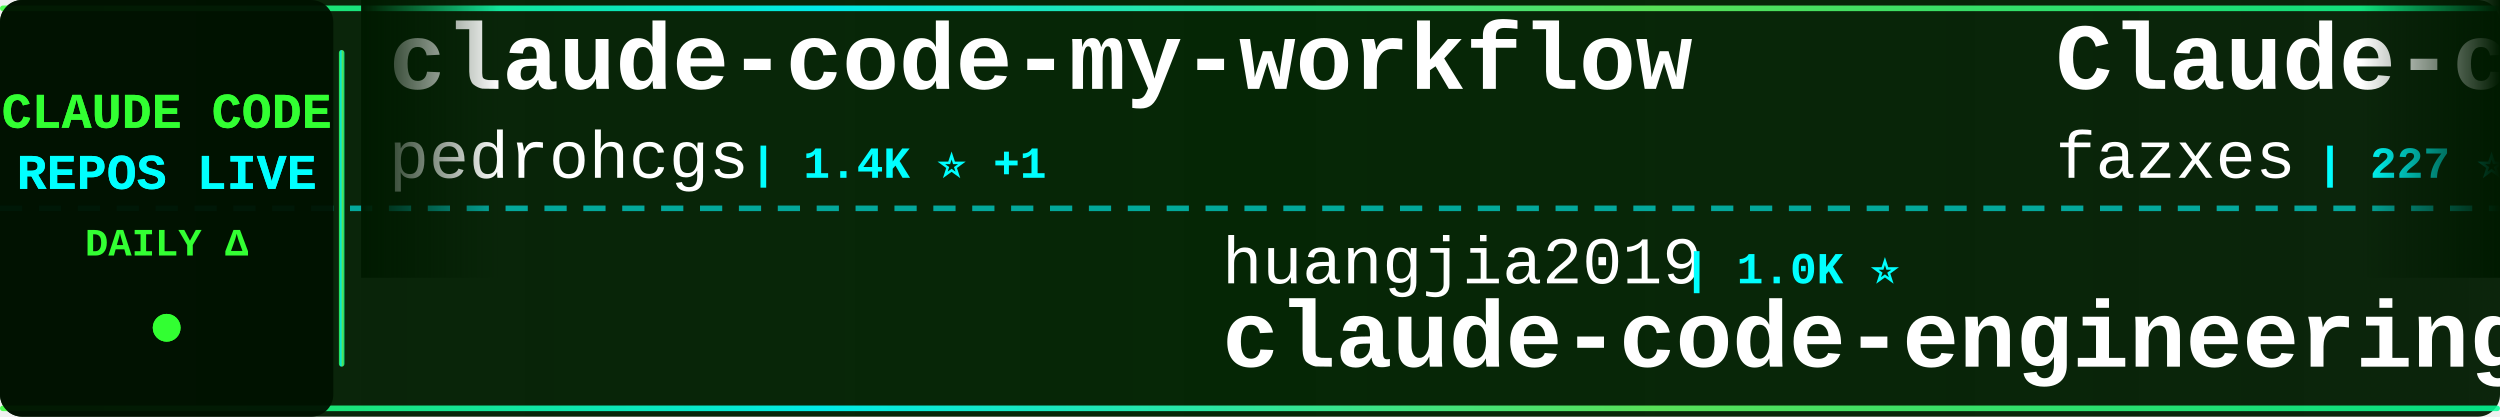
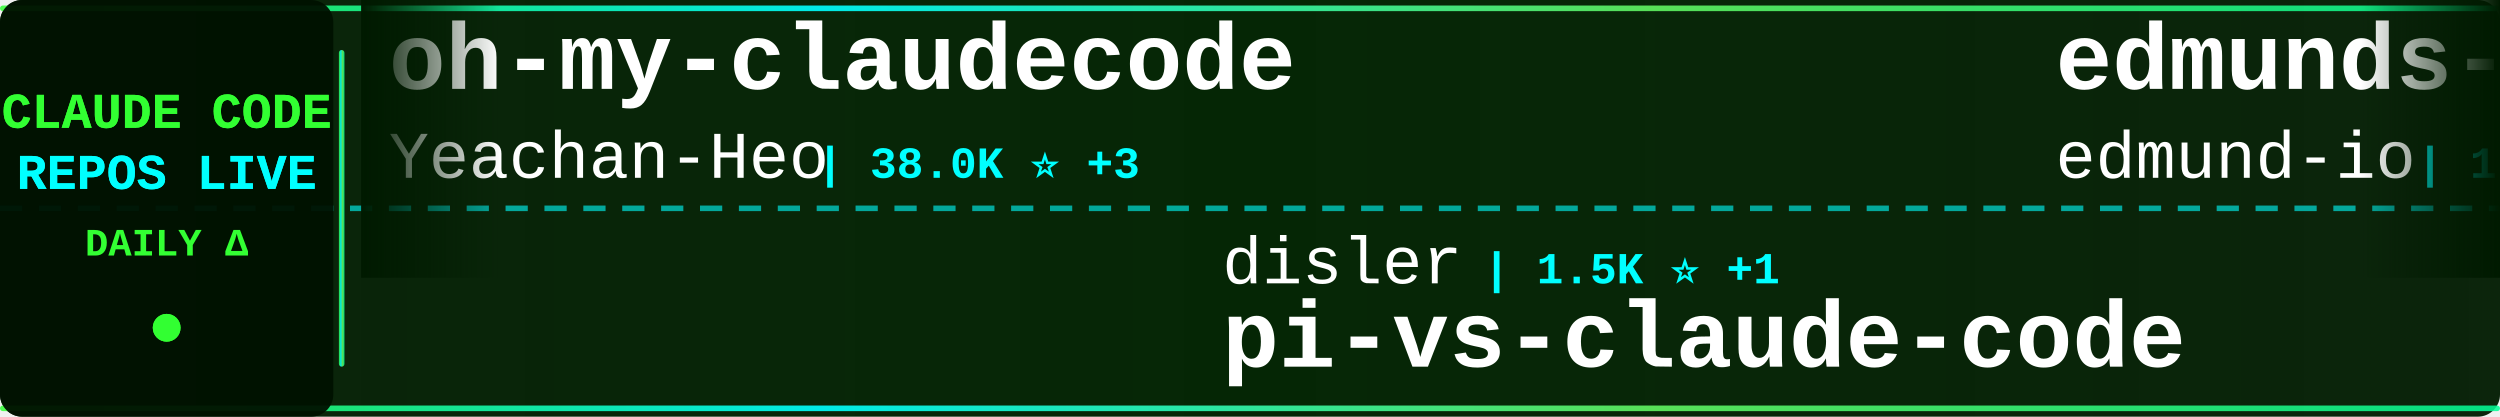
<svg xmlns="http://www.w3.org/2000/svg" width="900" height="150">
  <defs>
    <linearGradient id="tickerBg" x1="0%" y1="0%" x2="100%" y2="0%">
      <stop offset="0%" style="stop-color:#001a00;stop-opacity:0.95" />
      <stop offset="50%" style="stop-color:#002200;stop-opacity:0.98" />
      <stop offset="100%" style="stop-color:#001a00;stop-opacity:0.95" />
    </linearGradient>
    <linearGradient id="borderGrad" x1="0%" y1="0%" x2="100%" y2="0%">
      <stop offset="0%" style="stop-color:#33ff33;stop-opacity:0.85">
        <animate attributeName="stop-opacity" values="0.85;1;0.85" dur="2s" repeatCount="indefinite" />
      </stop>
      <stop offset="33%" style="stop-color:#00ffff;stop-opacity:0.9">
        <animate attributeName="stop-opacity" values="0.9;1;0.9" dur="2.2s" repeatCount="indefinite" />
      </stop>
      <stop offset="66%" style="stop-color:#66ff66;stop-opacity:0.85">
        <animate attributeName="stop-opacity" values="0.85;1;0.85" dur="1.8s" repeatCount="indefinite" />
      </stop>
      <stop offset="100%" style="stop-color:#00ff99;stop-opacity:0.85">
        <animate attributeName="stop-opacity" values="0.85;1;0.85" dur="2s" repeatCount="indefinite" />
      </stop>
    </linearGradient>
    <filter id="textGlow">
      <feGaussianBlur stdDeviation="0.1" result="coloredBlur" />
      <feMerge>
        <feMergeNode in="coloredBlur" />
        <feMergeNode in="SourceGraphic" />
      </feMerge>
    </filter>
    <filter id="metricGlow">
      <feGaussianBlur stdDeviation="0.2" result="coloredBlur" />
      <feMerge>
        <feMergeNode in="coloredBlur" />
        <feMergeNode in="SourceGraphic" />
      </feMerge>
    </filter>
    <linearGradient id="leftFade" x1="0%" y1="0%" x2="100%" y2="0%">
      <stop offset="0%" style="stop-color:#001a00;stop-opacity:1" />
      <stop offset="100%" style="stop-color:#001a00;stop-opacity:0" />
    </linearGradient>
    <linearGradient id="rightFade" x1="0%" y1="0%" x2="100%" y2="0%">
      <stop offset="0%" style="stop-color:#001a00;stop-opacity:0" />
      <stop offset="100%" style="stop-color:#001a00;stop-opacity:1" />
    </linearGradient>
  </defs>
  <rect width="900" height="150" fill="url(#tickerBg)" rx="8" />
  <rect x="0" y="2" width="900" height="2" fill="url(#borderGrad)" rx="1" />
  <rect x="0" y="146" width="900" height="2" fill="url(#borderGrad)" rx="1" />
  <line x1="0" y1="75" x2="900" y2="75" stroke="#00ffff" stroke-width="2" stroke-dasharray="8 6" opacity="0.6" />
  <rect x="0" y="0" width="120" height="150" fill="#001100" opacity="0.95" rx="8" />
  <text x="60" y="46" font-family="'Courier New', monospace" font-size="18" font-weight="bold" fill="#33ff33" text-anchor="middle" filter="url(#textGlow)">
    CLAUDE CODE
  </text>
  <text x="60" y="68" font-family="'Courier New', monospace" font-size="18" font-weight="bold" fill="#00ffff" text-anchor="middle" filter="url(#textGlow)">
    REPOS LIVE
  </text>
  <text x="60" y="92" font-family="'Courier New', monospace" font-size="14" font-weight="bold" fill="#33ff33" text-anchor="middle">
    DAILY Δ
  </text>
  <circle cx="60" cy="118" r="5" fill="#33ff33" filter="url(#metricGlow)">
    <animate attributeName="r" values="4;6;4" dur="1.5s" repeatCount="indefinite" />
    <animate attributeName="opacity" values="0.6;1;0.6" dur="1.5s" repeatCount="indefinite" />
  </circle>
  <rect x="122" y="18" width="2" height="114" fill="url(#borderGrad)" rx="1" />
  <clipPath id="tickerClip">
    <rect x="130" y="0" width="770" height="150" />
  </clipPath>
  <g clip-path="url(#tickerClip)">
    <g id="tickerItems">
      <animateTransform attributeName="transform" attributeType="XML" type="translate" from="0 0" to="-3000 0" dur="54s" repeatCount="indefinite" />
      <g transform="translate(0, 0)">
-         <text x="140" y="32" font-family="'Courier New', monospace" font-size="34" font-weight="bold" fill="#ffffff">claude-code-my-workflow</text>
-         <text x="140" y="64" font-family="'Courier New', monospace" font-size="24" font-weight="normal" fill="#ffffff" opacity="1.0">pedrohcgs</text>
-         <text x="270" y="64" font-family="'Courier New', monospace" font-size="16" font-weight="bold" fill="#00ffff"> | 1.4K ⭐ +1</text>
+         <text x="140" y="32" font-family="'Courier New', monospace" font-size="34" font-weight="bold" fill="#ffffff">oh-my-claudecode</text>
+         <text x="140" y="64" font-family="'Courier New', monospace" font-size="24" font-weight="normal" fill="#ffffff" opacity="1.0">Yeachan-Heo</text>
+         <text x="294" y="64" font-family="'Courier New', monospace" font-size="16" font-weight="bold" fill="#00ffff"> | 38.0K ⭐ +3</text>
      </g>
      <g transform="translate(300, 0)">
-         <text x="140" y="102" font-family="'Courier New', monospace" font-size="24" font-weight="normal" fill="#ffffff" opacity="1.0">huangjia2019</text>
-         <text x="306" y="102" font-family="'Courier New', monospace" font-size="16" font-weight="bold" fill="#00ffff"> | 1.0K ⭐</text>
-         <text x="140" y="132" font-family="'Courier New', monospace" font-size="34" font-weight="bold" fill="#ffffff">claude-code-engineering</text>
+         <text x="140" y="102" font-family="'Courier New', monospace" font-size="24" font-weight="normal" fill="#ffffff" opacity="1.0">disler</text>
+         <text x="234" y="102" font-family="'Courier New', monospace" font-size="16" font-weight="bold" fill="#00ffff"> | 1.5K ⭐ +1</text>
+         <text x="140" y="132" font-family="'Courier New', monospace" font-size="34" font-weight="bold" fill="#ffffff">pi-vs-claude-code</text>
      </g>
      <g transform="translate(600, 0)">
-         <text x="140" y="32" font-family="'Courier New', monospace" font-size="34" font-weight="bold" fill="#ffffff">Claude-code</text>
-         <text x="140" y="64" font-family="'Courier New', monospace" font-size="24" font-weight="normal" fill="#ffffff" opacity="1.0">fazxes</text>
-         <text x="234" y="64" font-family="'Courier New', monospace" font-size="16" font-weight="bold" fill="#00ffff"> | 227 ⭐</text>
+         <text x="140" y="32" font-family="'Courier New', monospace" font-size="34" font-weight="bold" fill="#ffffff">edmunds-claude-code</text>
+         <text x="140" y="64" font-family="'Courier New', monospace" font-size="24" font-weight="normal" fill="#ffffff" opacity="1.0">edmund-io</text>
+         <text x="270" y="64" font-family="'Courier New', monospace" font-size="16" font-weight="bold" fill="#00ffff"> | 1.5K ⭐</text>
      </g>
      <g transform="translate(900, 0)">
-         <text x="140" y="102" font-family="'Courier New', monospace" font-size="24" font-weight="normal" fill="#ffffff" opacity="1.0">https-deeplearning-ai</text>
-         <text x="414" y="102" font-family="'Courier New', monospace" font-size="16" font-weight="bold" fill="#00ffff"> | 536 ⭐</text>
-         <text x="140" y="132" font-family="'Courier New', monospace" font-size="34" font-weight="bold" fill="#ffffff">sc-claude-code-files</text>
+         <text x="140" y="102" font-family="'Courier New', monospace" font-size="24" font-weight="normal" fill="#ffffff" opacity="1.0">nicedreamzapp</text>
+         <text x="318" y="102" font-family="'Courier New', monospace" font-size="16" font-weight="bold" fill="#00ffff"> | 3.0K ⭐</text>
+         <text x="140" y="132" font-family="'Courier New', monospace" font-size="34" font-weight="bold" fill="#ffffff">claude-code-local</text>
      </g>
      <g transform="translate(1200, 0)">
-         <text x="140" y="32" font-family="'Courier New', monospace" font-size="34" font-weight="bold" fill="#ffffff">Claude-Code-Source-Study</text>
-         <text x="140" y="64" font-family="'Courier New', monospace" font-size="24" font-weight="normal" fill="#ffffff" opacity="1.0">luyao618</text>
-         <text x="258" y="64" font-family="'Courier New', monospace" font-size="16" font-weight="bold" fill="#00ffff"> | 1.6K ⭐</text>
-       </g>
-       <g transform="translate(1500, 0)">
-         <text x="140" y="102" font-family="'Courier New', monospace" font-size="24" font-weight="normal" fill="#ffffff" opacity="1.0">affaan-m</text>
-         <text x="258" y="102" font-family="'Courier New', monospace" font-size="16" font-weight="bold" fill="#00ffff"> | 232.8K ⭐ +59</text>
-         <text x="140" y="132" font-family="'Courier New', monospace" font-size="34" font-weight="bold" fill="#ffffff">ECC</text>
-       </g>
-       <g transform="translate(1800, 0)">
-         <text x="140" y="32" font-family="'Courier New', monospace" font-size="34" font-weight="bold" fill="#ffffff">claude-code-security-rev...</text>
-         <text x="140" y="64" font-family="'Courier New', monospace" font-size="24" font-weight="normal" fill="#ffffff" opacity="1.0">anthropics</text>
-         <text x="282" y="64" font-family="'Courier New', monospace" font-size="16" font-weight="bold" fill="#00ffff"> | 5.6K ⭐ +1</text>
-       </g>
-       <g transform="translate(2100, 0)">
-         <text x="140" y="102" font-family="'Courier New', monospace" font-size="24" font-weight="normal" fill="#ffffff" opacity="1.0">disler</text>
-         <text x="234" y="102" font-family="'Courier New', monospace" font-size="16" font-weight="bold" fill="#00ffff"> | 3.8K ⭐</text>
-         <text x="140" y="132" font-family="'Courier New', monospace" font-size="34" font-weight="bold" fill="#ffffff">claude-code-hooks-master...</text>
-       </g>
-       <g transform="translate(2400, 0)">
        <text x="140" y="32" font-family="'Courier New', monospace" font-size="34" font-weight="bold" fill="#ffffff">claude-code-source-code-...</text>
        <text x="140" y="64" font-family="'Courier New', monospace" font-size="24" font-weight="normal" fill="#ffffff" opacity="1.0">ghuntley</text>
        <text x="258" y="64" font-family="'Courier New', monospace" font-size="16" font-weight="bold" fill="#00ffff"> | 986 ⭐</text>
      </g>
+       <g transform="translate(1500, 0)">
+         <text x="140" y="102" font-family="'Courier New', monospace" font-size="24" font-weight="normal" fill="#ffffff" opacity="1.0">LING71671</text>
+         <text x="270" y="102" font-family="'Courier New', monospace" font-size="16" font-weight="bold" fill="#00ffff"> | 926 ⭐</text>
+         <text x="140" y="132" font-family="'Courier New', monospace" font-size="34" font-weight="bold" fill="#ffffff">Open-ClaudeCode</text>
+       </g>
+       <g transform="translate(1800, 0)">
+         <text x="140" y="32" font-family="'Courier New', monospace" font-size="34" font-weight="bold" fill="#ffffff">everything-claude-code-z...</text>
+         <text x="140" y="64" font-family="'Courier New', monospace" font-size="24" font-weight="normal" fill="#ffffff" opacity="1.0">xu-xiang</text>
+         <text x="258" y="64" font-family="'Courier New', monospace" font-size="16" font-weight="bold" fill="#00ffff"> | 1.7K ⭐</text>
+       </g>
+       <g transform="translate(2100, 0)">
+         <text x="140" y="102" font-family="'Courier New', monospace" font-size="24" font-weight="normal" fill="#ffffff" opacity="1.0">VoltAgent</text>
+         <text x="270" y="102" font-family="'Courier New', monospace" font-size="16" font-weight="bold" fill="#00ffff"> | 23.7K ⭐ +3</text>
+         <text x="140" y="132" font-family="'Courier New', monospace" font-size="34" font-weight="bold" fill="#ffffff">awesome-claude-code-suba...</text>
+       </g>
+       <g transform="translate(2400, 0)">
+         <text x="140" y="32" font-family="'Courier New', monospace" font-size="34" font-weight="bold" fill="#ffffff">claude-code-analysis</text>
+         <text x="140" y="64" font-family="'Courier New', monospace" font-size="24" font-weight="normal" fill="#ffffff" opacity="1.0">liuup</text>
+         <text x="222" y="64" font-family="'Courier New', monospace" font-size="16" font-weight="bold" fill="#00ffff"> | 3.6K ⭐</text>
+       </g>
      <g transform="translate(2700, 0)">
-         <text x="140" y="102" font-family="'Courier New', monospace" font-size="24" font-weight="normal" fill="#ffffff" opacity="1.0">OneRedOak</text>
-         <text x="270" y="102" font-family="'Courier New', monospace" font-size="16" font-weight="bold" fill="#00ffff"> | 3.9K ⭐</text>
-         <text x="140" y="132" font-family="'Courier New', monospace" font-size="34" font-weight="bold" fill="#ffffff">claude-code-workflows</text>
+         <text x="140" y="102" font-family="'Courier New', monospace" font-size="24" font-weight="normal" fill="#ffffff" opacity="1.0">oboard</text>
+         <text x="234" y="102" font-family="'Courier New', monospace" font-size="16" font-weight="bold" fill="#00ffff"> | 3.3K ⭐</text>
+         <text x="140" y="132" font-family="'Courier New', monospace" font-size="34" font-weight="bold" fill="#ffffff">claude-code-rev</text>
      </g>
      <g transform="translate(3000, 0)">
-         <text x="140" y="32" font-family="'Courier New', monospace" font-size="34" font-weight="bold" fill="#ffffff">claude-code-my-workflow</text>
-         <text x="140" y="64" font-family="'Courier New', monospace" font-size="24" font-weight="normal" fill="#ffffff" opacity="1.0">pedrohcgs</text>
-         <text x="270" y="64" font-family="'Courier New', monospace" font-size="16" font-weight="bold" fill="#00ffff"> | 1.4K ⭐ +1</text>
+         <text x="140" y="32" font-family="'Courier New', monospace" font-size="34" font-weight="bold" fill="#ffffff">oh-my-claudecode</text>
+         <text x="140" y="64" font-family="'Courier New', monospace" font-size="24" font-weight="normal" fill="#ffffff" opacity="1.0">Yeachan-Heo</text>
+         <text x="294" y="64" font-family="'Courier New', monospace" font-size="16" font-weight="bold" fill="#00ffff"> | 38.0K ⭐ +3</text>
      </g>
      <g transform="translate(3300, 0)">
-         <text x="140" y="102" font-family="'Courier New', monospace" font-size="24" font-weight="normal" fill="#ffffff" opacity="1.0">huangjia2019</text>
-         <text x="306" y="102" font-family="'Courier New', monospace" font-size="16" font-weight="bold" fill="#00ffff"> | 1.0K ⭐</text>
-         <text x="140" y="132" font-family="'Courier New', monospace" font-size="34" font-weight="bold" fill="#ffffff">claude-code-engineering</text>
+         <text x="140" y="102" font-family="'Courier New', monospace" font-size="24" font-weight="normal" fill="#ffffff" opacity="1.0">disler</text>
+         <text x="234" y="102" font-family="'Courier New', monospace" font-size="16" font-weight="bold" fill="#00ffff"> | 1.5K ⭐ +1</text>
+         <text x="140" y="132" font-family="'Courier New', monospace" font-size="34" font-weight="bold" fill="#ffffff">pi-vs-claude-code</text>
      </g>
      <g transform="translate(3600, 0)">
-         <text x="140" y="32" font-family="'Courier New', monospace" font-size="34" font-weight="bold" fill="#ffffff">Claude-code</text>
-         <text x="140" y="64" font-family="'Courier New', monospace" font-size="24" font-weight="normal" fill="#ffffff" opacity="1.0">fazxes</text>
-         <text x="234" y="64" font-family="'Courier New', monospace" font-size="16" font-weight="bold" fill="#00ffff"> | 227 ⭐</text>
+         <text x="140" y="32" font-family="'Courier New', monospace" font-size="34" font-weight="bold" fill="#ffffff">edmunds-claude-code</text>
+         <text x="140" y="64" font-family="'Courier New', monospace" font-size="24" font-weight="normal" fill="#ffffff" opacity="1.0">edmund-io</text>
+         <text x="270" y="64" font-family="'Courier New', monospace" font-size="16" font-weight="bold" fill="#00ffff"> | 1.5K ⭐</text>
      </g>
      <g transform="translate(3900, 0)">
-         <text x="140" y="102" font-family="'Courier New', monospace" font-size="24" font-weight="normal" fill="#ffffff" opacity="1.0">https-deeplearning-ai</text>
-         <text x="414" y="102" font-family="'Courier New', monospace" font-size="16" font-weight="bold" fill="#00ffff"> | 536 ⭐</text>
-         <text x="140" y="132" font-family="'Courier New', monospace" font-size="34" font-weight="bold" fill="#ffffff">sc-claude-code-files</text>
+         <text x="140" y="102" font-family="'Courier New', monospace" font-size="24" font-weight="normal" fill="#ffffff" opacity="1.0">nicedreamzapp</text>
+         <text x="318" y="102" font-family="'Courier New', monospace" font-size="16" font-weight="bold" fill="#00ffff"> | 3.0K ⭐</text>
+         <text x="140" y="132" font-family="'Courier New', monospace" font-size="34" font-weight="bold" fill="#ffffff">claude-code-local</text>
      </g>
    </g>
  </g>
  <rect x="130" y="0" width="50" height="100" fill="url(#leftFade)" />
  <rect x="850" y="0" width="50" height="100" fill="url(#rightFade)" />
</svg>
